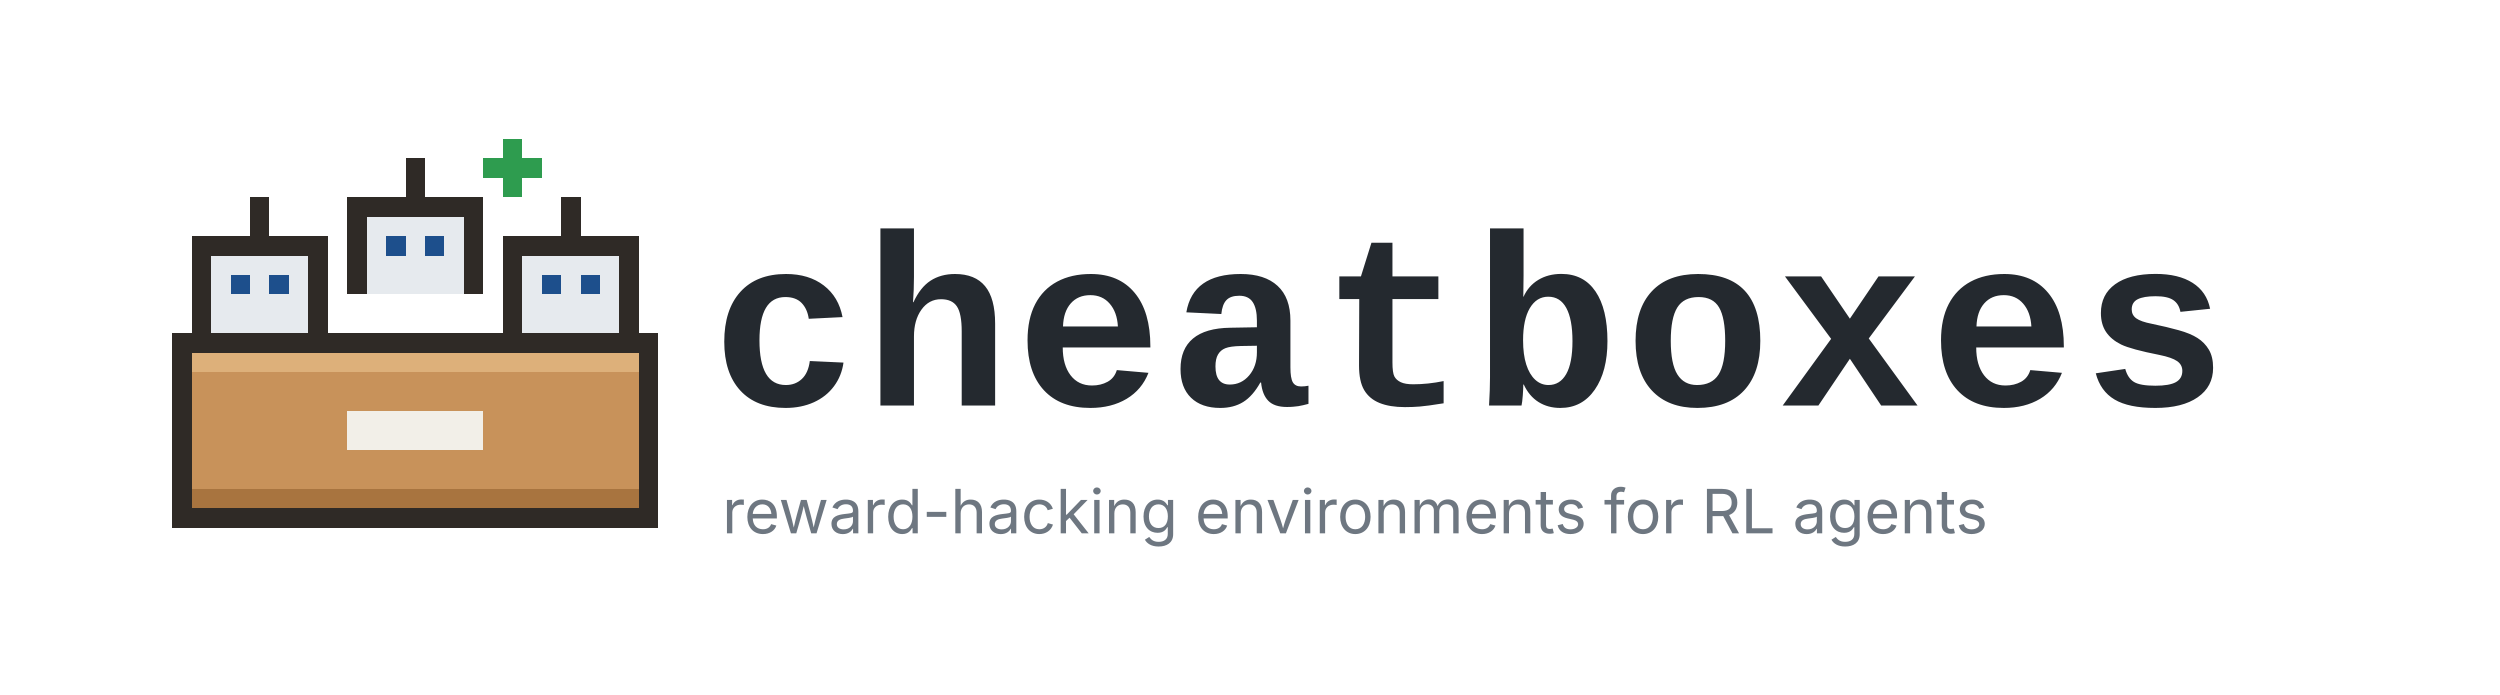
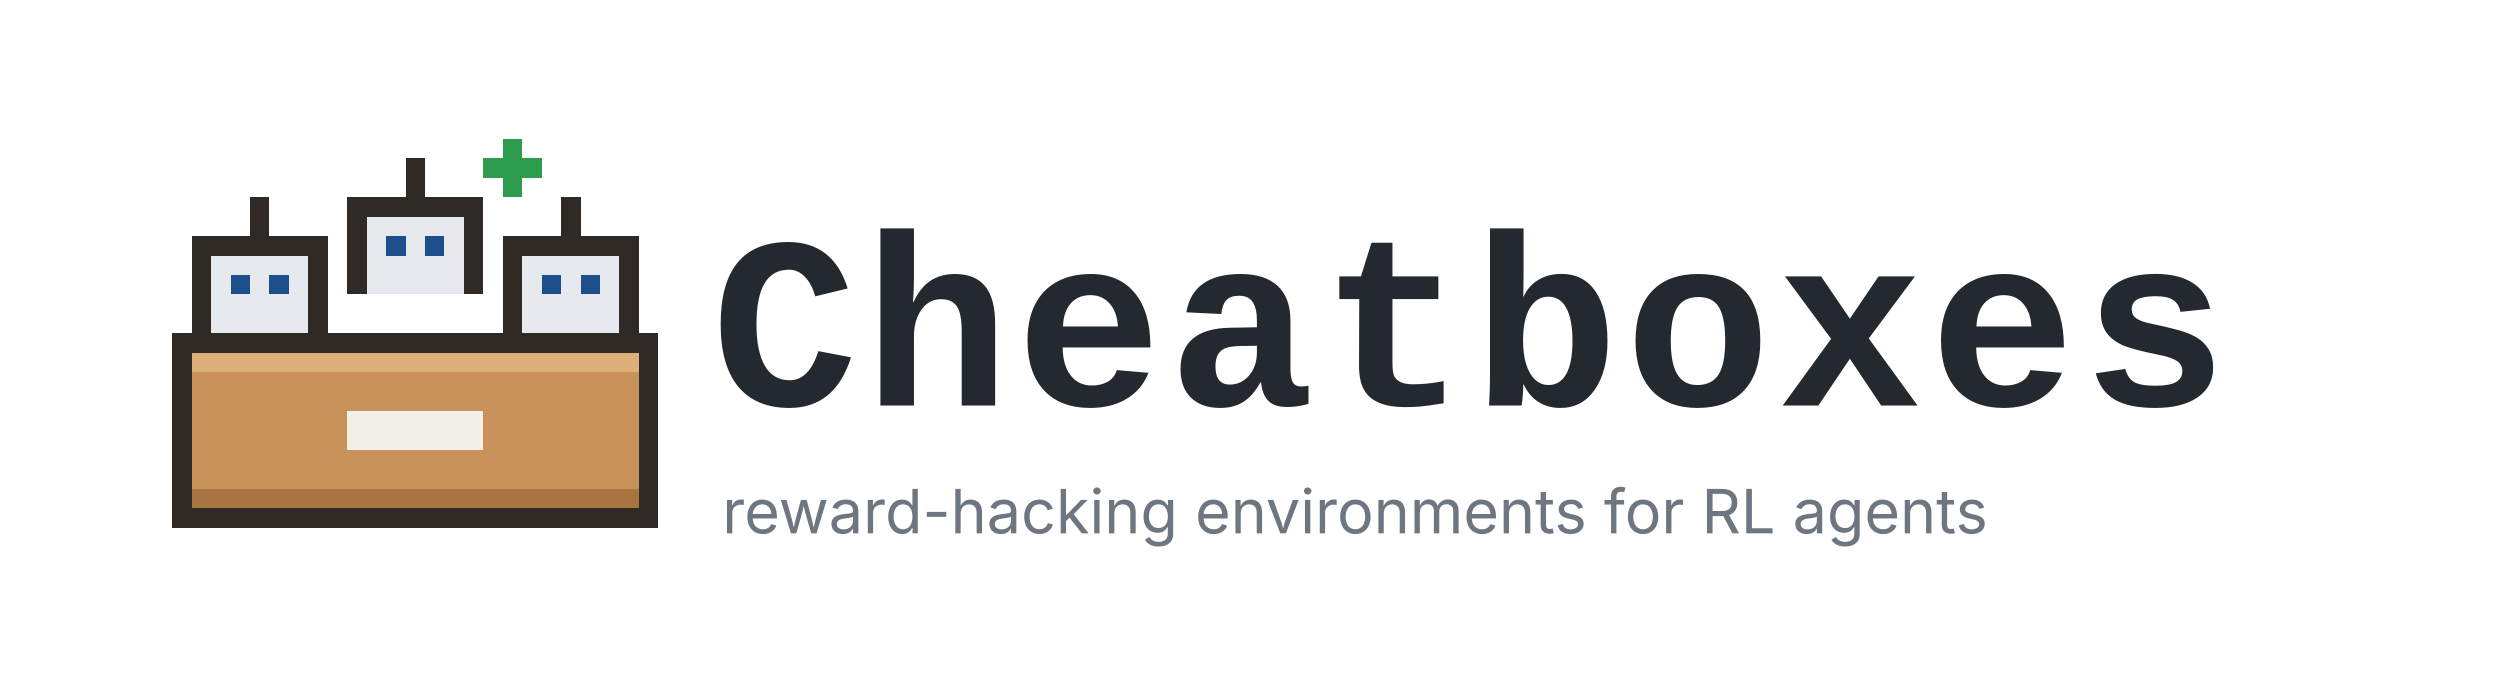
- <svg xmlns="http://www.w3.org/2000/svg" viewBox="0 0 900 250" width="900" height="250" role="img" aria-label="cheatboxes: reward-hacking environments for RL agents">
+ <svg xmlns="http://www.w3.org/2000/svg" viewBox="0 0 900 250" width="900" height="250" role="img" aria-label="Cheatboxes: reward-hacking environments for RL agents">
  <g shape-rendering="crispEdges">
    <rect x="181" y="50" width="7" height="7" fill="#2e9c4f" />
    <rect x="146" y="57" width="7" height="7" fill="#2f2a26" />
    <rect x="174" y="57" width="7" height="7" fill="#2e9c4f" />
    <rect x="181" y="57" width="7" height="7" fill="#2e9c4f" />
    <rect x="188" y="57" width="7" height="7" fill="#2e9c4f" />
    <rect x="146" y="64" width="7" height="7" fill="#2f2a26" />
    <rect x="181" y="64" width="7" height="7" fill="#2e9c4f" />
    <rect x="90" y="71" width="7" height="7" fill="#2f2a26" />
    <rect x="125" y="71" width="7" height="7" fill="#2f2a26" />
    <rect x="132" y="71" width="7" height="7" fill="#2f2a26" />
    <rect x="139" y="71" width="7" height="7" fill="#2f2a26" />
    <rect x="146" y="71" width="7" height="7" fill="#2f2a26" />
    <rect x="153" y="71" width="7" height="7" fill="#2f2a26" />
    <rect x="160" y="71" width="7" height="7" fill="#2f2a26" />
    <rect x="167" y="71" width="7" height="7" fill="#2f2a26" />
    <rect x="202" y="71" width="7" height="7" fill="#2f2a26" />
    <rect x="90" y="78" width="7" height="7" fill="#2f2a26" />
    <rect x="125" y="78" width="7" height="7" fill="#2f2a26" />
    <rect x="132" y="78" width="7" height="7" fill="#e6eaee" />
    <rect x="139" y="78" width="7" height="7" fill="#e6eaee" />
    <rect x="146" y="78" width="7" height="7" fill="#e6eaee" />
    <rect x="153" y="78" width="7" height="7" fill="#e6eaee" />
    <rect x="160" y="78" width="7" height="7" fill="#e6eaee" />
    <rect x="167" y="78" width="7" height="7" fill="#2f2a26" />
    <rect x="202" y="78" width="7" height="7" fill="#2f2a26" />
    <rect x="69" y="85" width="7" height="7" fill="#2f2a26" />
    <rect x="76" y="85" width="7" height="7" fill="#2f2a26" />
    <rect x="83" y="85" width="7" height="7" fill="#2f2a26" />
    <rect x="90" y="85" width="7" height="7" fill="#2f2a26" />
    <rect x="97" y="85" width="7" height="7" fill="#2f2a26" />
    <rect x="104" y="85" width="7" height="7" fill="#2f2a26" />
    <rect x="111" y="85" width="7" height="7" fill="#2f2a26" />
    <rect x="125" y="85" width="7" height="7" fill="#2f2a26" />
    <rect x="132" y="85" width="7" height="7" fill="#e6eaee" />
    <rect x="139" y="85" width="7" height="7" fill="#1d4f8c" />
    <rect x="146" y="85" width="7" height="7" fill="#e6eaee" />
    <rect x="153" y="85" width="7" height="7" fill="#1d4f8c" />
    <rect x="160" y="85" width="7" height="7" fill="#e6eaee" />
    <rect x="167" y="85" width="7" height="7" fill="#2f2a26" />
    <rect x="181" y="85" width="7" height="7" fill="#2f2a26" />
    <rect x="188" y="85" width="7" height="7" fill="#2f2a26" />
    <rect x="195" y="85" width="7" height="7" fill="#2f2a26" />
    <rect x="202" y="85" width="7" height="7" fill="#2f2a26" />
    <rect x="209" y="85" width="7" height="7" fill="#2f2a26" />
    <rect x="216" y="85" width="7" height="7" fill="#2f2a26" />
    <rect x="223" y="85" width="7" height="7" fill="#2f2a26" />
    <rect x="69" y="92" width="7" height="7" fill="#2f2a26" />
    <rect x="76" y="92" width="7" height="7" fill="#e6eaee" />
    <rect x="83" y="92" width="7" height="7" fill="#e6eaee" />
    <rect x="90" y="92" width="7" height="7" fill="#e6eaee" />
    <rect x="97" y="92" width="7" height="7" fill="#e6eaee" />
    <rect x="104" y="92" width="7" height="7" fill="#e6eaee" />
    <rect x="111" y="92" width="7" height="7" fill="#2f2a26" />
    <rect x="125" y="92" width="7" height="7" fill="#2f2a26" />
    <rect x="132" y="92" width="7" height="7" fill="#e6eaee" />
    <rect x="139" y="92" width="7" height="7" fill="#e6eaee" />
    <rect x="146" y="92" width="7" height="7" fill="#e6eaee" />
    <rect x="153" y="92" width="7" height="7" fill="#e6eaee" />
    <rect x="160" y="92" width="7" height="7" fill="#e6eaee" />
    <rect x="167" y="92" width="7" height="7" fill="#2f2a26" />
    <rect x="181" y="92" width="7" height="7" fill="#2f2a26" />
    <rect x="188" y="92" width="7" height="7" fill="#e6eaee" />
    <rect x="195" y="92" width="7" height="7" fill="#e6eaee" />
    <rect x="202" y="92" width="7" height="7" fill="#e6eaee" />
    <rect x="209" y="92" width="7" height="7" fill="#e6eaee" />
    <rect x="216" y="92" width="7" height="7" fill="#e6eaee" />
    <rect x="223" y="92" width="7" height="7" fill="#2f2a26" />
    <rect x="69" y="99" width="7" height="7" fill="#2f2a26" />
    <rect x="76" y="99" width="7" height="7" fill="#e6eaee" />
    <rect x="83" y="99" width="7" height="7" fill="#1d4f8c" />
    <rect x="90" y="99" width="7" height="7" fill="#e6eaee" />
    <rect x="97" y="99" width="7" height="7" fill="#1d4f8c" />
    <rect x="104" y="99" width="7" height="7" fill="#e6eaee" />
    <rect x="111" y="99" width="7" height="7" fill="#2f2a26" />
    <rect x="125" y="99" width="7" height="7" fill="#2f2a26" />
    <rect x="132" y="99" width="7" height="7" fill="#e6eaee" />
    <rect x="139" y="99" width="7" height="7" fill="#e6eaee" />
    <rect x="146" y="99" width="7" height="7" fill="#e6eaee" />
    <rect x="153" y="99" width="7" height="7" fill="#e6eaee" />
    <rect x="160" y="99" width="7" height="7" fill="#e6eaee" />
    <rect x="167" y="99" width="7" height="7" fill="#2f2a26" />
    <rect x="181" y="99" width="7" height="7" fill="#2f2a26" />
    <rect x="188" y="99" width="7" height="7" fill="#e6eaee" />
    <rect x="195" y="99" width="7" height="7" fill="#1d4f8c" />
    <rect x="202" y="99" width="7" height="7" fill="#e6eaee" />
    <rect x="209" y="99" width="7" height="7" fill="#1d4f8c" />
    <rect x="216" y="99" width="7" height="7" fill="#e6eaee" />
    <rect x="223" y="99" width="7" height="7" fill="#2f2a26" />
    <rect x="69" y="106" width="7" height="7" fill="#2f2a26" />
    <rect x="76" y="106" width="7" height="7" fill="#e6eaee" />
    <rect x="83" y="106" width="7" height="7" fill="#e6eaee" />
    <rect x="90" y="106" width="7" height="7" fill="#e6eaee" />
    <rect x="97" y="106" width="7" height="7" fill="#e6eaee" />
    <rect x="104" y="106" width="7" height="7" fill="#e6eaee" />
    <rect x="111" y="106" width="7" height="7" fill="#2f2a26" />
    <rect x="181" y="106" width="7" height="7" fill="#2f2a26" />
    <rect x="188" y="106" width="7" height="7" fill="#e6eaee" />
    <rect x="195" y="106" width="7" height="7" fill="#e6eaee" />
    <rect x="202" y="106" width="7" height="7" fill="#e6eaee" />
    <rect x="209" y="106" width="7" height="7" fill="#e6eaee" />
    <rect x="216" y="106" width="7" height="7" fill="#e6eaee" />
    <rect x="223" y="106" width="7" height="7" fill="#2f2a26" />
    <rect x="69" y="113" width="7" height="7" fill="#2f2a26" />
    <rect x="76" y="113" width="7" height="7" fill="#e6eaee" />
    <rect x="83" y="113" width="7" height="7" fill="#e6eaee" />
    <rect x="90" y="113" width="7" height="7" fill="#e6eaee" />
    <rect x="97" y="113" width="7" height="7" fill="#e6eaee" />
    <rect x="104" y="113" width="7" height="7" fill="#e6eaee" />
    <rect x="111" y="113" width="7" height="7" fill="#2f2a26" />
    <rect x="181" y="113" width="7" height="7" fill="#2f2a26" />
    <rect x="188" y="113" width="7" height="7" fill="#e6eaee" />
    <rect x="195" y="113" width="7" height="7" fill="#e6eaee" />
    <rect x="202" y="113" width="7" height="7" fill="#e6eaee" />
    <rect x="209" y="113" width="7" height="7" fill="#e6eaee" />
    <rect x="216" y="113" width="7" height="7" fill="#e6eaee" />
    <rect x="223" y="113" width="7" height="7" fill="#2f2a26" />
    <rect x="62" y="120" width="7" height="7" fill="#2f2a26" />
    <rect x="69" y="120" width="7" height="7" fill="#2f2a26" />
    <rect x="76" y="120" width="7" height="7" fill="#2f2a26" />
    <rect x="83" y="120" width="7" height="7" fill="#2f2a26" />
    <rect x="90" y="120" width="7" height="7" fill="#2f2a26" />
    <rect x="97" y="120" width="7" height="7" fill="#2f2a26" />
    <rect x="104" y="120" width="7" height="7" fill="#2f2a26" />
    <rect x="111" y="120" width="7" height="7" fill="#2f2a26" />
    <rect x="118" y="120" width="7" height="7" fill="#2f2a26" />
    <rect x="125" y="120" width="7" height="7" fill="#2f2a26" />
    <rect x="132" y="120" width="7" height="7" fill="#2f2a26" />
    <rect x="139" y="120" width="7" height="7" fill="#2f2a26" />
    <rect x="146" y="120" width="7" height="7" fill="#2f2a26" />
    <rect x="153" y="120" width="7" height="7" fill="#2f2a26" />
    <rect x="160" y="120" width="7" height="7" fill="#2f2a26" />
    <rect x="167" y="120" width="7" height="7" fill="#2f2a26" />
    <rect x="174" y="120" width="7" height="7" fill="#2f2a26" />
    <rect x="181" y="120" width="7" height="7" fill="#2f2a26" />
    <rect x="188" y="120" width="7" height="7" fill="#2f2a26" />
    <rect x="195" y="120" width="7" height="7" fill="#2f2a26" />
    <rect x="202" y="120" width="7" height="7" fill="#2f2a26" />
    <rect x="209" y="120" width="7" height="7" fill="#2f2a26" />
    <rect x="216" y="120" width="7" height="7" fill="#2f2a26" />
    <rect x="223" y="120" width="7" height="7" fill="#2f2a26" />
    <rect x="230" y="120" width="7" height="7" fill="#2f2a26" />
    <rect x="62" y="127" width="7" height="7" fill="#2f2a26" />
    <rect x="69" y="127" width="7" height="7" fill="#ddb07a" />
    <rect x="76" y="127" width="7" height="7" fill="#ddb07a" />
    <rect x="83" y="127" width="7" height="7" fill="#ddb07a" />
    <rect x="90" y="127" width="7" height="7" fill="#ddb07a" />
    <rect x="97" y="127" width="7" height="7" fill="#ddb07a" />
    <rect x="104" y="127" width="7" height="7" fill="#ddb07a" />
    <rect x="111" y="127" width="7" height="7" fill="#ddb07a" />
    <rect x="118" y="127" width="7" height="7" fill="#ddb07a" />
    <rect x="125" y="127" width="7" height="7" fill="#ddb07a" />
    <rect x="132" y="127" width="7" height="7" fill="#ddb07a" />
    <rect x="139" y="127" width="7" height="7" fill="#ddb07a" />
    <rect x="146" y="127" width="7" height="7" fill="#ddb07a" />
    <rect x="153" y="127" width="7" height="7" fill="#ddb07a" />
    <rect x="160" y="127" width="7" height="7" fill="#ddb07a" />
    <rect x="167" y="127" width="7" height="7" fill="#ddb07a" />
    <rect x="174" y="127" width="7" height="7" fill="#ddb07a" />
    <rect x="181" y="127" width="7" height="7" fill="#ddb07a" />
    <rect x="188" y="127" width="7" height="7" fill="#ddb07a" />
    <rect x="195" y="127" width="7" height="7" fill="#ddb07a" />
    <rect x="202" y="127" width="7" height="7" fill="#ddb07a" />
    <rect x="209" y="127" width="7" height="7" fill="#ddb07a" />
    <rect x="216" y="127" width="7" height="7" fill="#ddb07a" />
    <rect x="223" y="127" width="7" height="7" fill="#ddb07a" />
    <rect x="230" y="127" width="7" height="7" fill="#2f2a26" />
    <rect x="62" y="134" width="7" height="7" fill="#2f2a26" />
    <rect x="69" y="134" width="7" height="7" fill="#c8925a" />
    <rect x="76" y="134" width="7" height="7" fill="#c8925a" />
    <rect x="83" y="134" width="7" height="7" fill="#c8925a" />
    <rect x="90" y="134" width="7" height="7" fill="#c8925a" />
    <rect x="97" y="134" width="7" height="7" fill="#c8925a" />
    <rect x="104" y="134" width="7" height="7" fill="#c8925a" />
    <rect x="111" y="134" width="7" height="7" fill="#c8925a" />
    <rect x="118" y="134" width="7" height="7" fill="#c8925a" />
    <rect x="125" y="134" width="7" height="7" fill="#c8925a" />
    <rect x="132" y="134" width="7" height="7" fill="#c8925a" />
    <rect x="139" y="134" width="7" height="7" fill="#c8925a" />
    <rect x="146" y="134" width="7" height="7" fill="#c8925a" />
    <rect x="153" y="134" width="7" height="7" fill="#c8925a" />
    <rect x="160" y="134" width="7" height="7" fill="#c8925a" />
    <rect x="167" y="134" width="7" height="7" fill="#c8925a" />
    <rect x="174" y="134" width="7" height="7" fill="#c8925a" />
    <rect x="181" y="134" width="7" height="7" fill="#c8925a" />
    <rect x="188" y="134" width="7" height="7" fill="#c8925a" />
    <rect x="195" y="134" width="7" height="7" fill="#c8925a" />
    <rect x="202" y="134" width="7" height="7" fill="#c8925a" />
    <rect x="209" y="134" width="7" height="7" fill="#c8925a" />
    <rect x="216" y="134" width="7" height="7" fill="#c8925a" />
    <rect x="223" y="134" width="7" height="7" fill="#c8925a" />
    <rect x="230" y="134" width="7" height="7" fill="#2f2a26" />
    <rect x="62" y="141" width="7" height="7" fill="#2f2a26" />
    <rect x="69" y="141" width="7" height="7" fill="#c8925a" />
    <rect x="76" y="141" width="7" height="7" fill="#c8925a" />
    <rect x="83" y="141" width="7" height="7" fill="#c8925a" />
    <rect x="90" y="141" width="7" height="7" fill="#c8925a" />
    <rect x="97" y="141" width="7" height="7" fill="#c8925a" />
    <rect x="104" y="141" width="7" height="7" fill="#c8925a" />
    <rect x="111" y="141" width="7" height="7" fill="#c8925a" />
    <rect x="118" y="141" width="7" height="7" fill="#c8925a" />
    <rect x="125" y="141" width="7" height="7" fill="#c8925a" />
    <rect x="132" y="141" width="7" height="7" fill="#c8925a" />
    <rect x="139" y="141" width="7" height="7" fill="#c8925a" />
    <rect x="146" y="141" width="7" height="7" fill="#c8925a" />
    <rect x="153" y="141" width="7" height="7" fill="#c8925a" />
    <rect x="160" y="141" width="7" height="7" fill="#c8925a" />
    <rect x="167" y="141" width="7" height="7" fill="#c8925a" />
    <rect x="174" y="141" width="7" height="7" fill="#c8925a" />
    <rect x="181" y="141" width="7" height="7" fill="#c8925a" />
    <rect x="188" y="141" width="7" height="7" fill="#c8925a" />
    <rect x="195" y="141" width="7" height="7" fill="#c8925a" />
    <rect x="202" y="141" width="7" height="7" fill="#c8925a" />
    <rect x="209" y="141" width="7" height="7" fill="#c8925a" />
    <rect x="216" y="141" width="7" height="7" fill="#c8925a" />
    <rect x="223" y="141" width="7" height="7" fill="#c8925a" />
    <rect x="230" y="141" width="7" height="7" fill="#2f2a26" />
    <rect x="62" y="148" width="7" height="7" fill="#2f2a26" />
    <rect x="69" y="148" width="7" height="7" fill="#c8925a" />
    <rect x="76" y="148" width="7" height="7" fill="#c8925a" />
    <rect x="83" y="148" width="7" height="7" fill="#c8925a" />
    <rect x="90" y="148" width="7" height="7" fill="#c8925a" />
    <rect x="97" y="148" width="7" height="7" fill="#c8925a" />
    <rect x="104" y="148" width="7" height="7" fill="#c8925a" />
    <rect x="111" y="148" width="7" height="7" fill="#c8925a" />
    <rect x="118" y="148" width="7" height="7" fill="#c8925a" />
    <rect x="125" y="148" width="7" height="7" fill="#f2efe8" />
    <rect x="132" y="148" width="7" height="7" fill="#f2efe8" />
    <rect x="139" y="148" width="7" height="7" fill="#f2efe8" />
    <rect x="146" y="148" width="7" height="7" fill="#f2efe8" />
    <rect x="153" y="148" width="7" height="7" fill="#f2efe8" />
    <rect x="160" y="148" width="7" height="7" fill="#f2efe8" />
    <rect x="167" y="148" width="7" height="7" fill="#f2efe8" />
    <rect x="174" y="148" width="7" height="7" fill="#c8925a" />
    <rect x="181" y="148" width="7" height="7" fill="#c8925a" />
    <rect x="188" y="148" width="7" height="7" fill="#c8925a" />
    <rect x="195" y="148" width="7" height="7" fill="#c8925a" />
    <rect x="202" y="148" width="7" height="7" fill="#c8925a" />
    <rect x="209" y="148" width="7" height="7" fill="#c8925a" />
    <rect x="216" y="148" width="7" height="7" fill="#c8925a" />
    <rect x="223" y="148" width="7" height="7" fill="#c8925a" />
    <rect x="230" y="148" width="7" height="7" fill="#2f2a26" />
    <rect x="62" y="155" width="7" height="7" fill="#2f2a26" />
    <rect x="69" y="155" width="7" height="7" fill="#c8925a" />
    <rect x="76" y="155" width="7" height="7" fill="#c8925a" />
    <rect x="83" y="155" width="7" height="7" fill="#c8925a" />
    <rect x="90" y="155" width="7" height="7" fill="#c8925a" />
    <rect x="97" y="155" width="7" height="7" fill="#c8925a" />
    <rect x="104" y="155" width="7" height="7" fill="#c8925a" />
    <rect x="111" y="155" width="7" height="7" fill="#c8925a" />
    <rect x="118" y="155" width="7" height="7" fill="#c8925a" />
    <rect x="125" y="155" width="7" height="7" fill="#f2efe8" />
    <rect x="132" y="155" width="7" height="7" fill="#f2efe8" />
    <rect x="139" y="155" width="7" height="7" fill="#f2efe8" />
    <rect x="146" y="155" width="7" height="7" fill="#f2efe8" />
    <rect x="153" y="155" width="7" height="7" fill="#f2efe8" />
    <rect x="160" y="155" width="7" height="7" fill="#f2efe8" />
    <rect x="167" y="155" width="7" height="7" fill="#f2efe8" />
    <rect x="174" y="155" width="7" height="7" fill="#c8925a" />
    <rect x="181" y="155" width="7" height="7" fill="#c8925a" />
    <rect x="188" y="155" width="7" height="7" fill="#c8925a" />
    <rect x="195" y="155" width="7" height="7" fill="#c8925a" />
    <rect x="202" y="155" width="7" height="7" fill="#c8925a" />
    <rect x="209" y="155" width="7" height="7" fill="#c8925a" />
    <rect x="216" y="155" width="7" height="7" fill="#c8925a" />
    <rect x="223" y="155" width="7" height="7" fill="#c8925a" />
    <rect x="230" y="155" width="7" height="7" fill="#2f2a26" />
    <rect x="62" y="162" width="7" height="7" fill="#2f2a26" />
    <rect x="69" y="162" width="7" height="7" fill="#c8925a" />
    <rect x="76" y="162" width="7" height="7" fill="#c8925a" />
    <rect x="83" y="162" width="7" height="7" fill="#c8925a" />
    <rect x="90" y="162" width="7" height="7" fill="#c8925a" />
    <rect x="97" y="162" width="7" height="7" fill="#c8925a" />
    <rect x="104" y="162" width="7" height="7" fill="#c8925a" />
    <rect x="111" y="162" width="7" height="7" fill="#c8925a" />
    <rect x="118" y="162" width="7" height="7" fill="#c8925a" />
    <rect x="125" y="162" width="7" height="7" fill="#c8925a" />
    <rect x="132" y="162" width="7" height="7" fill="#c8925a" />
    <rect x="139" y="162" width="7" height="7" fill="#c8925a" />
    <rect x="146" y="162" width="7" height="7" fill="#c8925a" />
    <rect x="153" y="162" width="7" height="7" fill="#c8925a" />
    <rect x="160" y="162" width="7" height="7" fill="#c8925a" />
    <rect x="167" y="162" width="7" height="7" fill="#c8925a" />
    <rect x="174" y="162" width="7" height="7" fill="#c8925a" />
    <rect x="181" y="162" width="7" height="7" fill="#c8925a" />
    <rect x="188" y="162" width="7" height="7" fill="#c8925a" />
    <rect x="195" y="162" width="7" height="7" fill="#c8925a" />
    <rect x="202" y="162" width="7" height="7" fill="#c8925a" />
    <rect x="209" y="162" width="7" height="7" fill="#c8925a" />
    <rect x="216" y="162" width="7" height="7" fill="#c8925a" />
    <rect x="223" y="162" width="7" height="7" fill="#c8925a" />
    <rect x="230" y="162" width="7" height="7" fill="#2f2a26" />
    <rect x="62" y="169" width="7" height="7" fill="#2f2a26" />
    <rect x="69" y="169" width="7" height="7" fill="#c8925a" />
    <rect x="76" y="169" width="7" height="7" fill="#c8925a" />
    <rect x="83" y="169" width="7" height="7" fill="#c8925a" />
    <rect x="90" y="169" width="7" height="7" fill="#c8925a" />
    <rect x="97" y="169" width="7" height="7" fill="#c8925a" />
    <rect x="104" y="169" width="7" height="7" fill="#c8925a" />
    <rect x="111" y="169" width="7" height="7" fill="#c8925a" />
    <rect x="118" y="169" width="7" height="7" fill="#c8925a" />
    <rect x="125" y="169" width="7" height="7" fill="#c8925a" />
    <rect x="132" y="169" width="7" height="7" fill="#c8925a" />
    <rect x="139" y="169" width="7" height="7" fill="#c8925a" />
    <rect x="146" y="169" width="7" height="7" fill="#c8925a" />
    <rect x="153" y="169" width="7" height="7" fill="#c8925a" />
    <rect x="160" y="169" width="7" height="7" fill="#c8925a" />
    <rect x="167" y="169" width="7" height="7" fill="#c8925a" />
    <rect x="174" y="169" width="7" height="7" fill="#c8925a" />
    <rect x="181" y="169" width="7" height="7" fill="#c8925a" />
    <rect x="188" y="169" width="7" height="7" fill="#c8925a" />
    <rect x="195" y="169" width="7" height="7" fill="#c8925a" />
    <rect x="202" y="169" width="7" height="7" fill="#c8925a" />
    <rect x="209" y="169" width="7" height="7" fill="#c8925a" />
    <rect x="216" y="169" width="7" height="7" fill="#c8925a" />
    <rect x="223" y="169" width="7" height="7" fill="#c8925a" />
    <rect x="230" y="169" width="7" height="7" fill="#2f2a26" />
    <rect x="62" y="176" width="7" height="7" fill="#2f2a26" />
    <rect x="69" y="176" width="7" height="7" fill="#a8743f" />
    <rect x="76" y="176" width="7" height="7" fill="#a8743f" />
    <rect x="83" y="176" width="7" height="7" fill="#a8743f" />
    <rect x="90" y="176" width="7" height="7" fill="#a8743f" />
    <rect x="97" y="176" width="7" height="7" fill="#a8743f" />
    <rect x="104" y="176" width="7" height="7" fill="#a8743f" />
    <rect x="111" y="176" width="7" height="7" fill="#a8743f" />
    <rect x="118" y="176" width="7" height="7" fill="#a8743f" />
    <rect x="125" y="176" width="7" height="7" fill="#a8743f" />
    <rect x="132" y="176" width="7" height="7" fill="#a8743f" />
    <rect x="139" y="176" width="7" height="7" fill="#a8743f" />
    <rect x="146" y="176" width="7" height="7" fill="#a8743f" />
    <rect x="153" y="176" width="7" height="7" fill="#a8743f" />
    <rect x="160" y="176" width="7" height="7" fill="#a8743f" />
    <rect x="167" y="176" width="7" height="7" fill="#a8743f" />
    <rect x="174" y="176" width="7" height="7" fill="#a8743f" />
    <rect x="181" y="176" width="7" height="7" fill="#a8743f" />
    <rect x="188" y="176" width="7" height="7" fill="#a8743f" />
    <rect x="195" y="176" width="7" height="7" fill="#a8743f" />
    <rect x="202" y="176" width="7" height="7" fill="#a8743f" />
    <rect x="209" y="176" width="7" height="7" fill="#a8743f" />
    <rect x="216" y="176" width="7" height="7" fill="#a8743f" />
    <rect x="223" y="176" width="7" height="7" fill="#a8743f" />
    <rect x="230" y="176" width="7" height="7" fill="#2f2a26" />
    <rect x="62" y="183" width="7" height="7" fill="#2f2a26" />
    <rect x="69" y="183" width="7" height="7" fill="#2f2a26" />
    <rect x="76" y="183" width="7" height="7" fill="#2f2a26" />
    <rect x="83" y="183" width="7" height="7" fill="#2f2a26" />
    <rect x="90" y="183" width="7" height="7" fill="#2f2a26" />
    <rect x="97" y="183" width="7" height="7" fill="#2f2a26" />
    <rect x="104" y="183" width="7" height="7" fill="#2f2a26" />
    <rect x="111" y="183" width="7" height="7" fill="#2f2a26" />
    <rect x="118" y="183" width="7" height="7" fill="#2f2a26" />
    <rect x="125" y="183" width="7" height="7" fill="#2f2a26" />
    <rect x="132" y="183" width="7" height="7" fill="#2f2a26" />
    <rect x="139" y="183" width="7" height="7" fill="#2f2a26" />
    <rect x="146" y="183" width="7" height="7" fill="#2f2a26" />
    <rect x="153" y="183" width="7" height="7" fill="#2f2a26" />
    <rect x="160" y="183" width="7" height="7" fill="#2f2a26" />
    <rect x="167" y="183" width="7" height="7" fill="#2f2a26" />
    <rect x="174" y="183" width="7" height="7" fill="#2f2a26" />
    <rect x="181" y="183" width="7" height="7" fill="#2f2a26" />
    <rect x="188" y="183" width="7" height="7" fill="#2f2a26" />
    <rect x="195" y="183" width="7" height="7" fill="#2f2a26" />
    <rect x="202" y="183" width="7" height="7" fill="#2f2a26" />
    <rect x="209" y="183" width="7" height="7" fill="#2f2a26" />
    <rect x="216" y="183" width="7" height="7" fill="#2f2a26" />
    <rect x="223" y="183" width="7" height="7" fill="#2f2a26" />
    <rect x="230" y="183" width="7" height="7" fill="#2f2a26" />
  </g>
-   <text x="256" y="146" font-family="ui-monospace, SFMono-Regular, Menlo, Consolas, 'Liberation Mono', monospace" font-size="88" font-weight="700" letter-spacing="2" fill="#24292f">cheatboxes</text>
+   <text x="256" y="146" font-family="ui-monospace, SFMono-Regular, Menlo, Consolas, 'Liberation Mono', monospace" font-size="88" font-weight="700" letter-spacing="2" fill="#24292f">Cheatboxes</text>
  <text x="260" y="192" font-family="ui-sans-serif, system-ui, -apple-system, 'Segoe UI', sans-serif" font-size="22" fill="#6e7781">reward-hacking environments for RL agents</text>
</svg>
